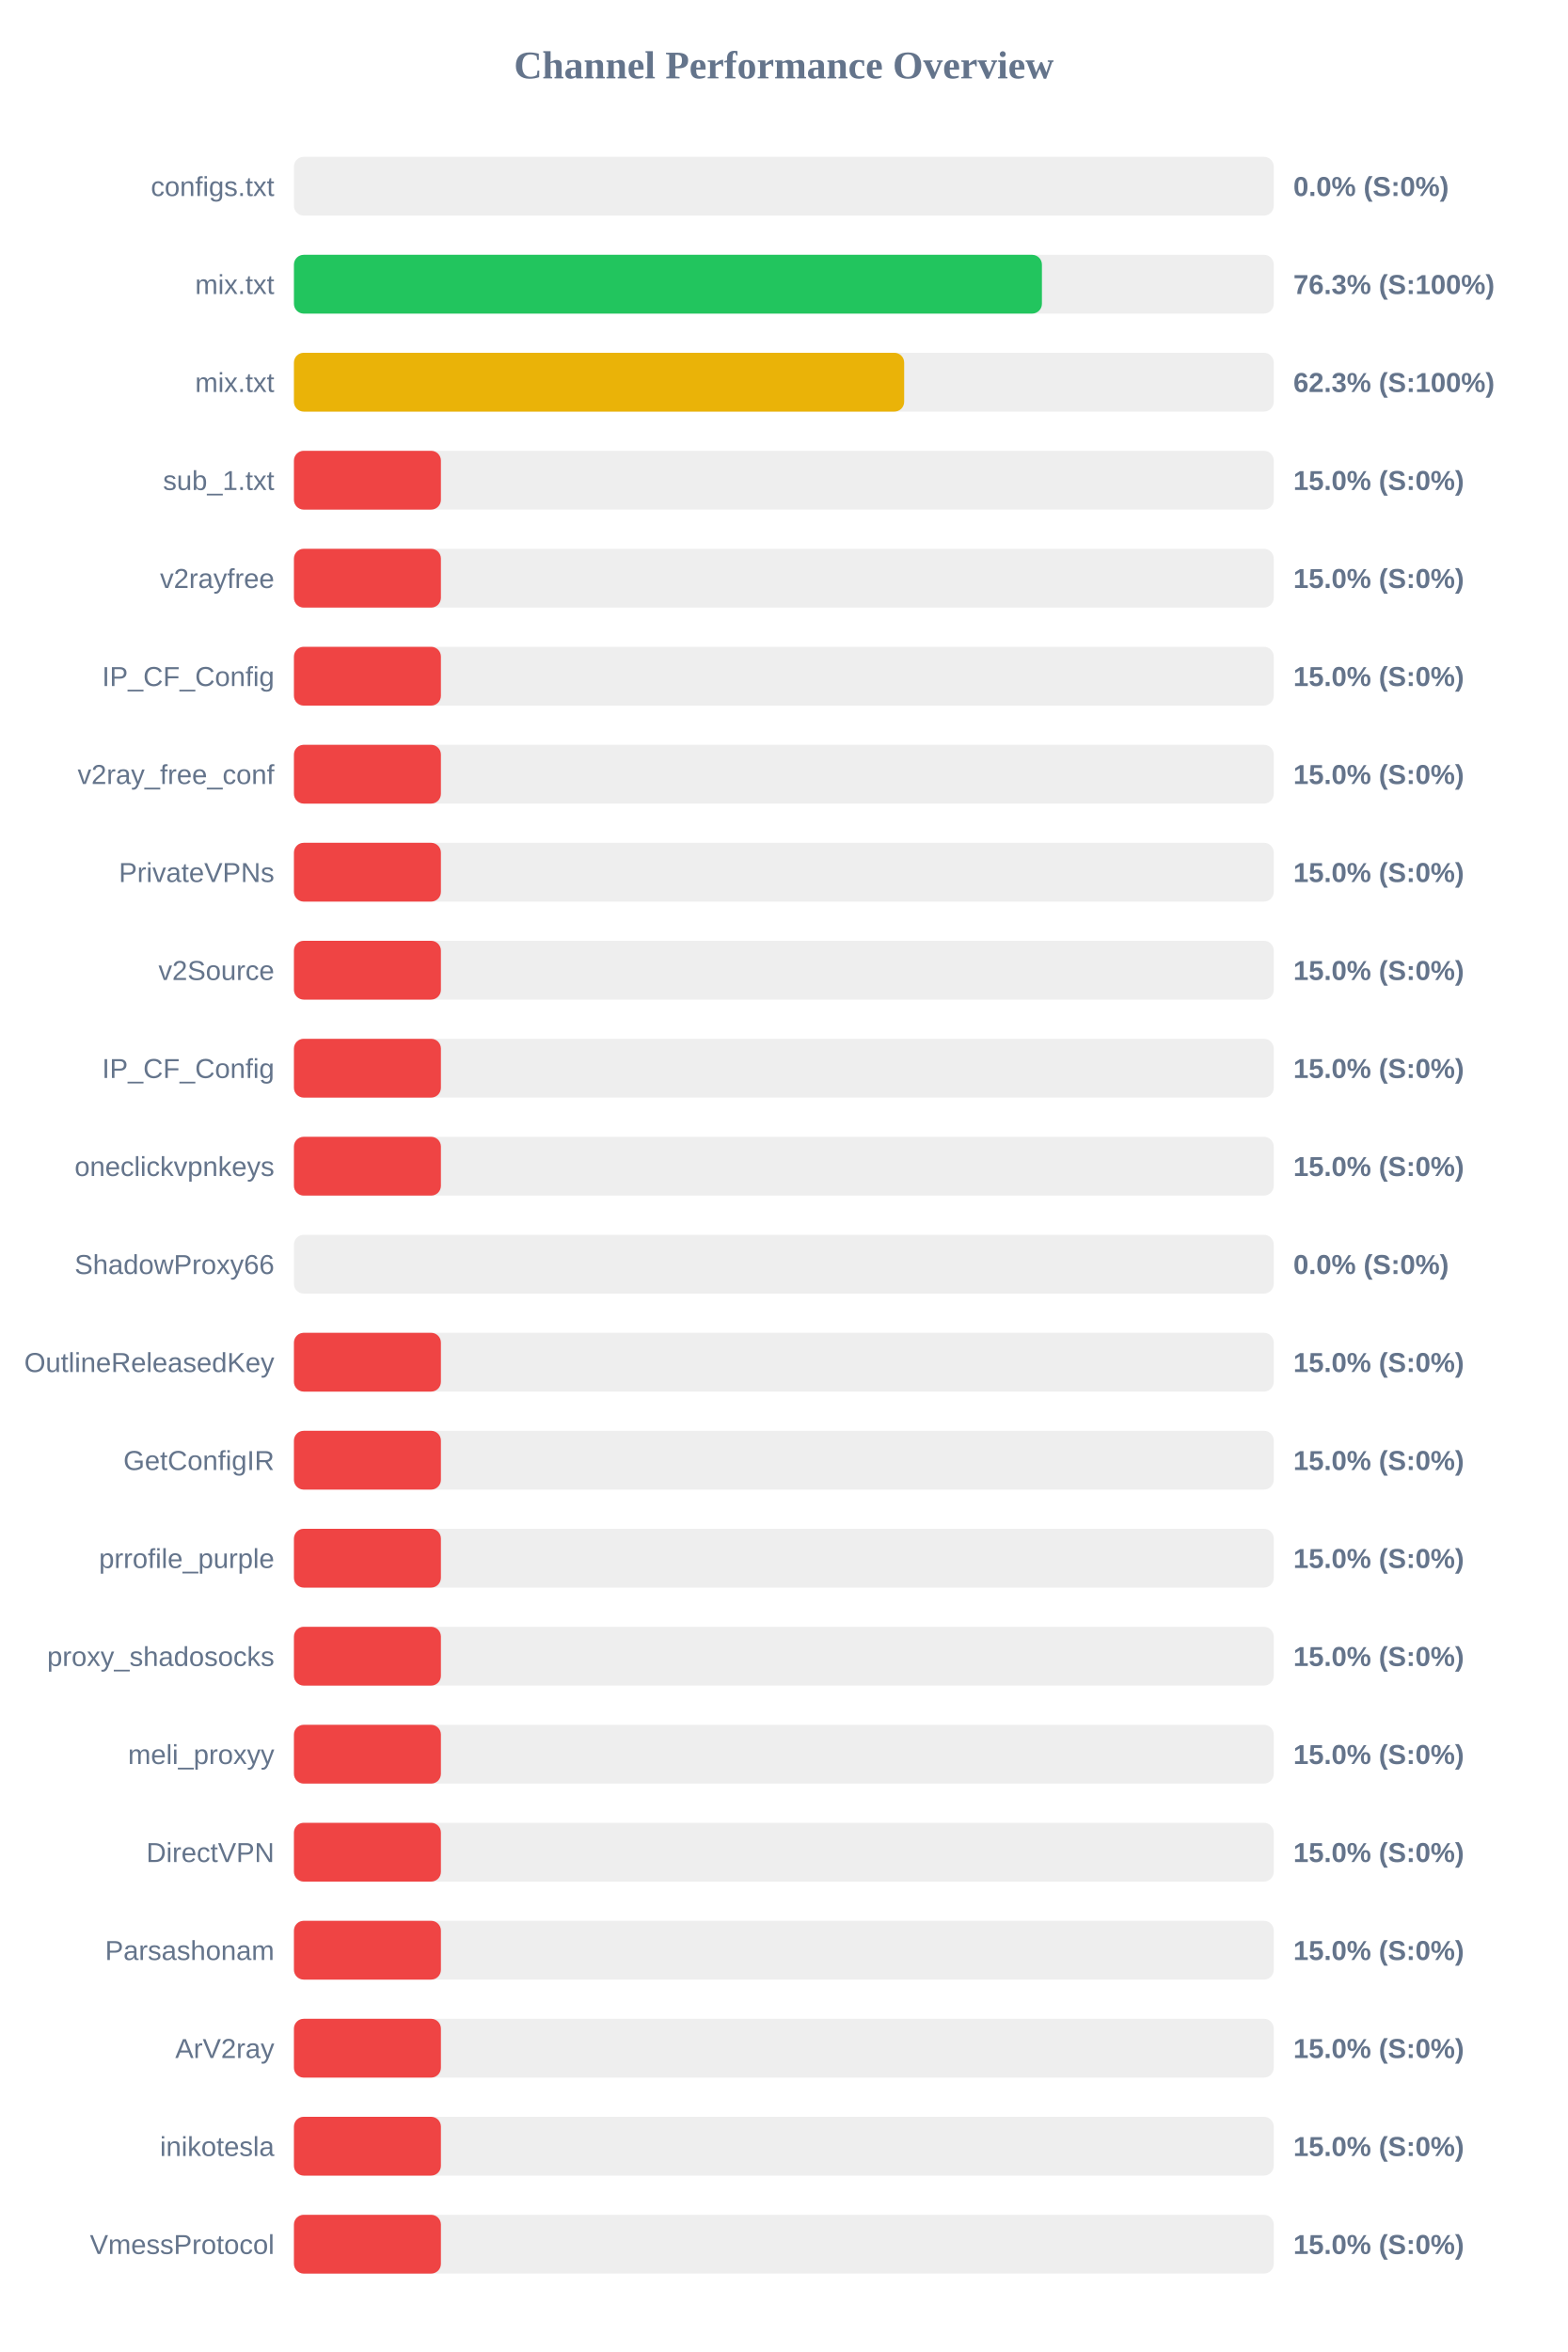
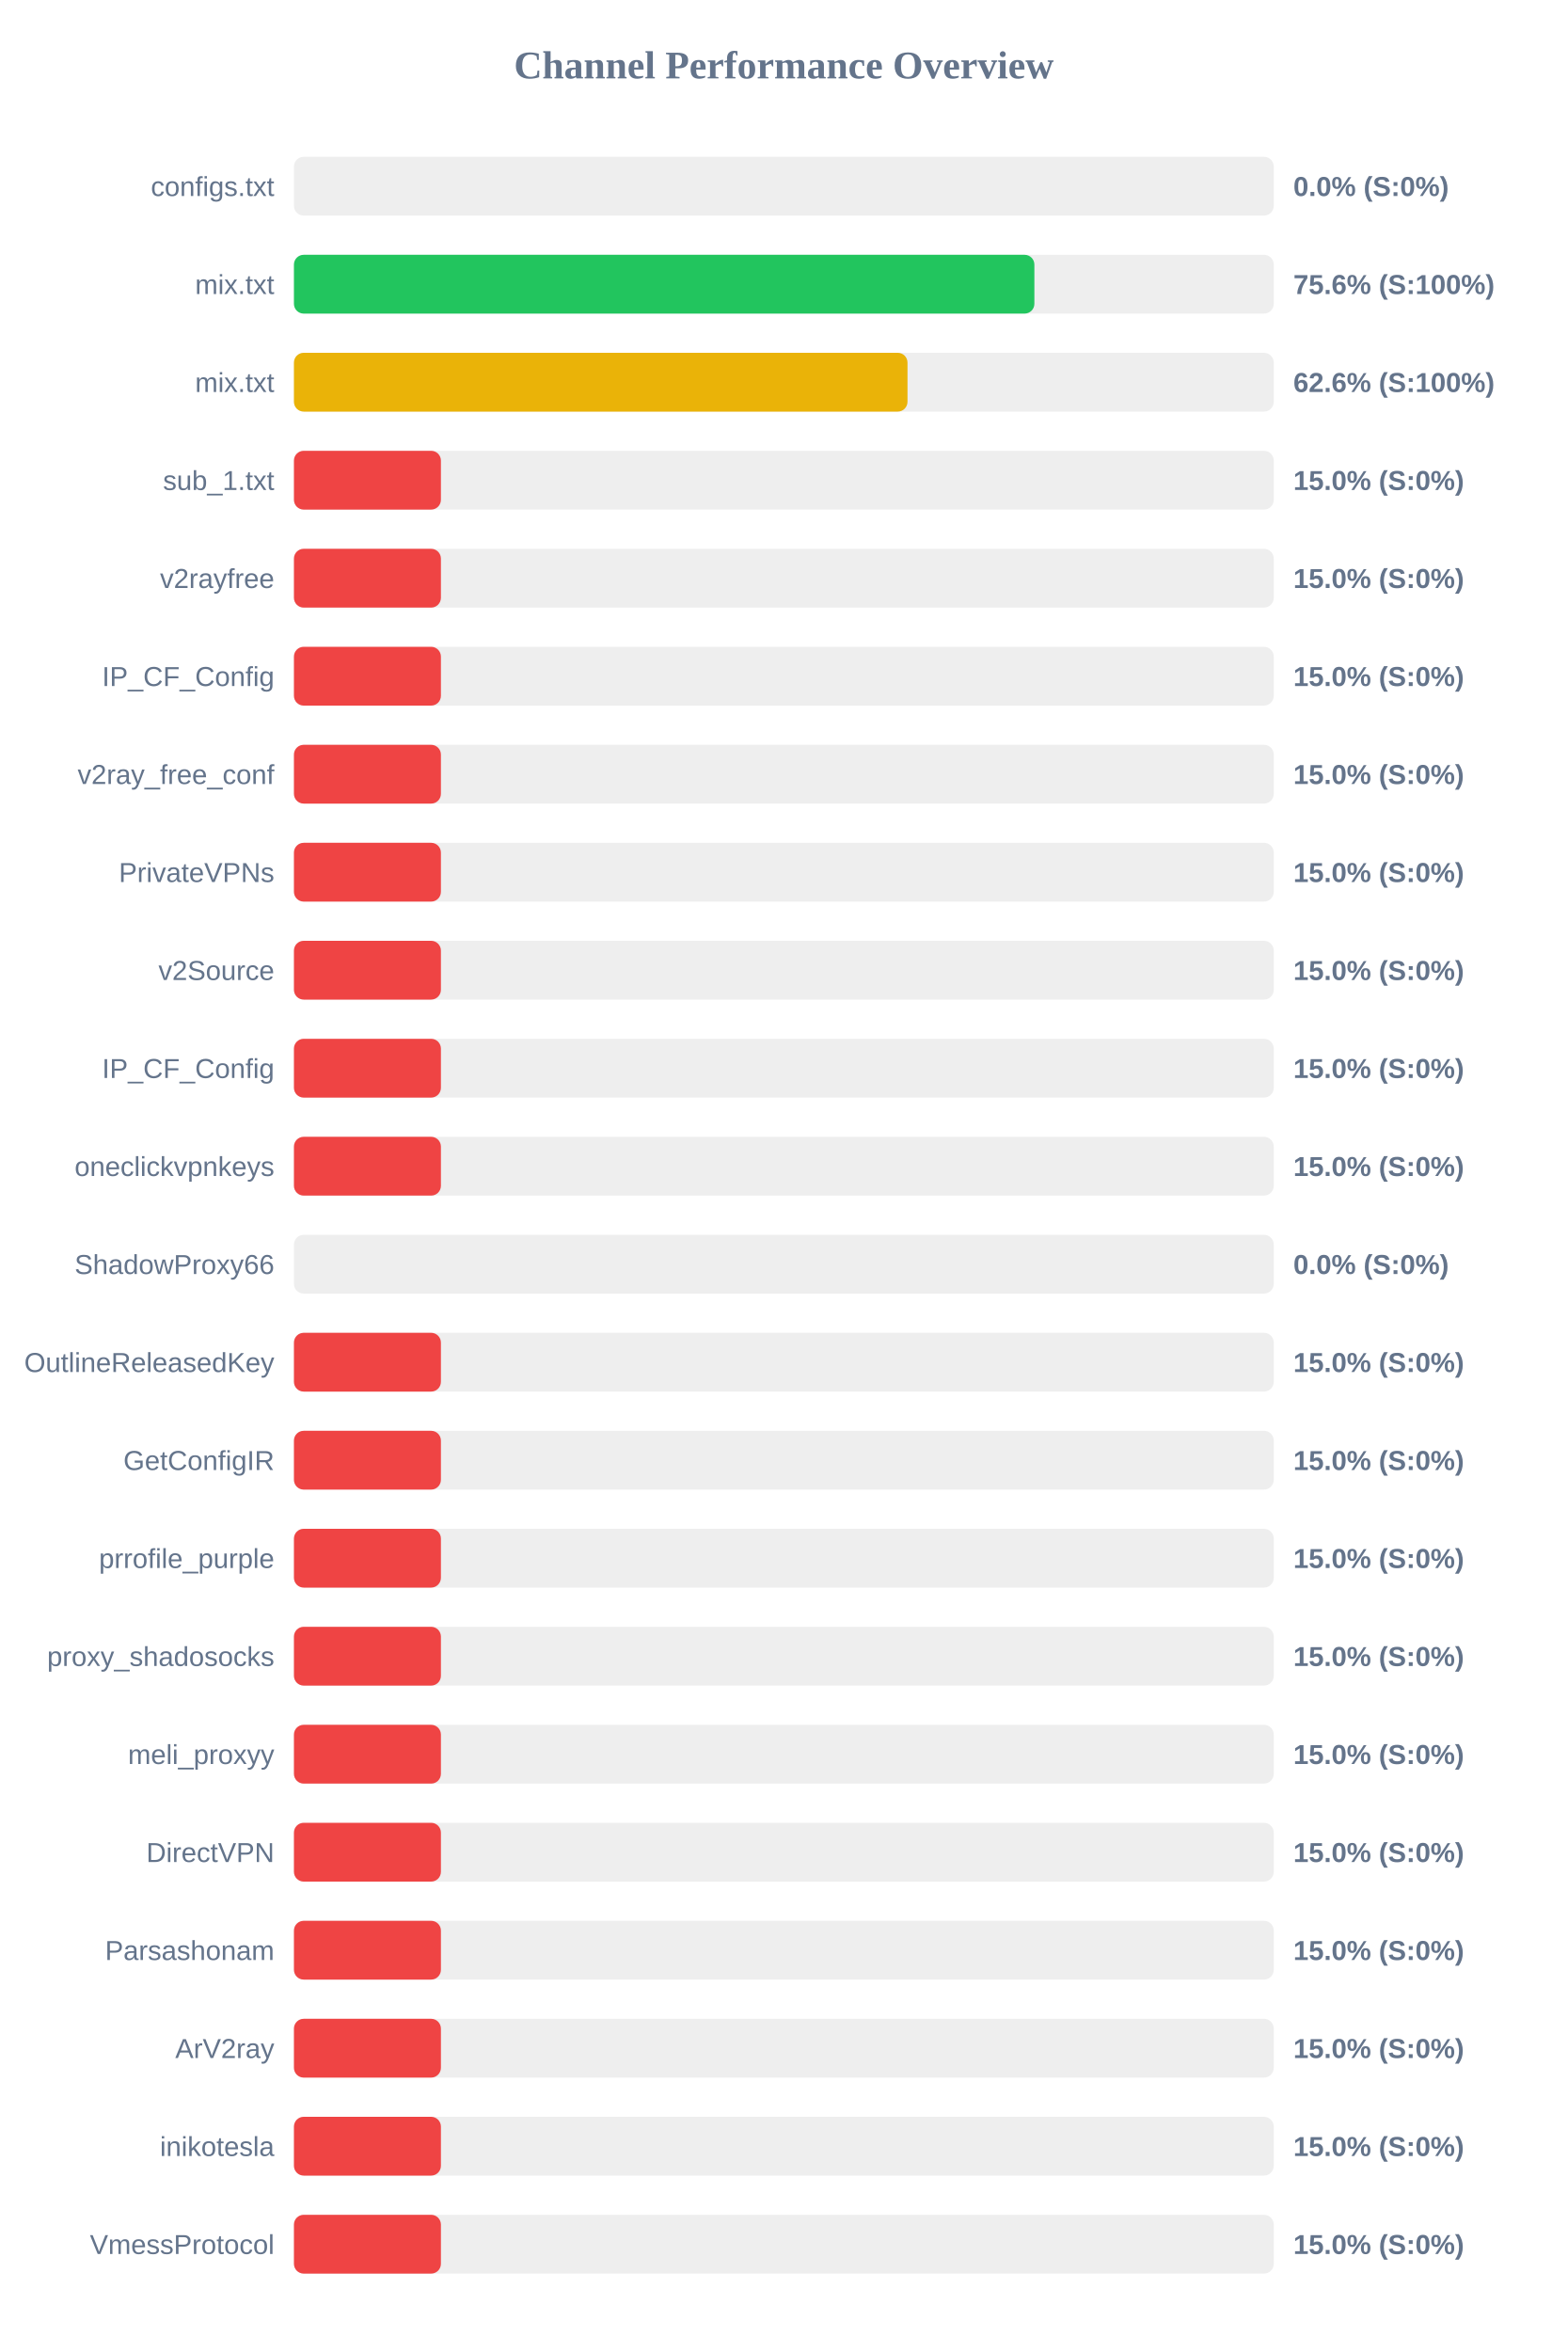
<svg xmlns="http://www.w3.org/2000/svg" width="800" height="1200" version="1.1">
  <style>
        .row { font: 14px Arial; fill: #64748b; }
        .score { font: bold 14px Arial; fill: #64748b; }
    </style>
  <text x="400" y="40" text-anchor="middle" font-size="20px" font-weight="bold" fill="#64748b">Channel Performance Overview</text>
  <rect x="150" y="80" width="500" height="30" fill="#eee" rx="5" />
  <rect x="150" y="80" width="0.0" height="30" fill="#ef4444" rx="5" />
  <text x="140" y="100" text-anchor="end" class="row">configs.txt</text>
  <text x="660" y="100" text-anchor="start" class="score">0.0% (S:0%)</text>
  <rect x="150" y="130" width="500" height="30" fill="#eee" rx="5" />
-   <rect x="150" y="130" width="381.7" height="30" fill="#22c55e" rx="5" />
+   <rect x="150" y="130" width="377.85" height="30" fill="#22c55e" rx="5" />
  <text x="140" y="150" text-anchor="end" class="row">mix.txt</text>
-   <text x="660" y="150" text-anchor="start" class="score">76.3% (S:100%)</text>
+   <text x="660" y="150" text-anchor="start" class="score">75.6% (S:100%)</text>
  <rect x="150" y="180" width="500" height="30" fill="#eee" rx="5" />
-   <rect x="150" y="180" width="311.4" height="30" fill="#eab308" rx="5" />
+   <rect x="150" y="180" width="313.1" height="30" fill="#eab308" rx="5" />
  <text x="140" y="200" text-anchor="end" class="row">mix.txt</text>
-   <text x="660" y="200" text-anchor="start" class="score">62.3% (S:100%)</text>
+   <text x="660" y="200" text-anchor="start" class="score">62.6% (S:100%)</text>
  <rect x="150" y="230" width="500" height="30" fill="#eee" rx="5" />
  <rect x="150" y="230" width="75.0" height="30" fill="#ef4444" rx="5" />
  <text x="140" y="250" text-anchor="end" class="row">sub_1.txt</text>
  <text x="660" y="250" text-anchor="start" class="score">15.0% (S:0%)</text>
  <rect x="150" y="280" width="500" height="30" fill="#eee" rx="5" />
  <rect x="150" y="280" width="75.0" height="30" fill="#ef4444" rx="5" />
  <text x="140" y="300" text-anchor="end" class="row">v2rayfree</text>
  <text x="660" y="300" text-anchor="start" class="score">15.0% (S:0%)</text>
  <rect x="150" y="330" width="500" height="30" fill="#eee" rx="5" />
  <rect x="150" y="330" width="75.0" height="30" fill="#ef4444" rx="5" />
  <text x="140" y="350" text-anchor="end" class="row">IP_CF_Config</text>
  <text x="660" y="350" text-anchor="start" class="score">15.0% (S:0%)</text>
  <rect x="150" y="380" width="500" height="30" fill="#eee" rx="5" />
  <rect x="150" y="380" width="75.0" height="30" fill="#ef4444" rx="5" />
  <text x="140" y="400" text-anchor="end" class="row">v2ray_free_conf</text>
  <text x="660" y="400" text-anchor="start" class="score">15.0% (S:0%)</text>
  <rect x="150" y="430" width="500" height="30" fill="#eee" rx="5" />
  <rect x="150" y="430" width="75.0" height="30" fill="#ef4444" rx="5" />
  <text x="140" y="450" text-anchor="end" class="row">PrivateVPNs</text>
  <text x="660" y="450" text-anchor="start" class="score">15.0% (S:0%)</text>
  <rect x="150" y="480" width="500" height="30" fill="#eee" rx="5" />
  <rect x="150" y="480" width="75.0" height="30" fill="#ef4444" rx="5" />
  <text x="140" y="500" text-anchor="end" class="row">v2Source</text>
  <text x="660" y="500" text-anchor="start" class="score">15.0% (S:0%)</text>
  <rect x="150" y="530" width="500" height="30" fill="#eee" rx="5" />
  <rect x="150" y="530" width="75.0" height="30" fill="#ef4444" rx="5" />
  <text x="140" y="550" text-anchor="end" class="row">IP_CF_Config</text>
  <text x="660" y="550" text-anchor="start" class="score">15.0% (S:0%)</text>
  <rect x="150" y="580" width="500" height="30" fill="#eee" rx="5" />
  <rect x="150" y="580" width="75.0" height="30" fill="#ef4444" rx="5" />
  <text x="140" y="600" text-anchor="end" class="row">oneclickvpnkeys</text>
  <text x="660" y="600" text-anchor="start" class="score">15.0% (S:0%)</text>
  <rect x="150" y="630" width="500" height="30" fill="#eee" rx="5" />
  <rect x="150" y="630" width="0.0" height="30" fill="#ef4444" rx="5" />
  <text x="140" y="650" text-anchor="end" class="row">ShadowProxy66</text>
  <text x="660" y="650" text-anchor="start" class="score">0.0% (S:0%)</text>
  <rect x="150" y="680" width="500" height="30" fill="#eee" rx="5" />
  <rect x="150" y="680" width="75.0" height="30" fill="#ef4444" rx="5" />
  <text x="140" y="700" text-anchor="end" class="row">OutlineReleasedKey</text>
  <text x="660" y="700" text-anchor="start" class="score">15.0% (S:0%)</text>
  <rect x="150" y="730" width="500" height="30" fill="#eee" rx="5" />
  <rect x="150" y="730" width="75.0" height="30" fill="#ef4444" rx="5" />
  <text x="140" y="750" text-anchor="end" class="row">GetConfigIR</text>
  <text x="660" y="750" text-anchor="start" class="score">15.0% (S:0%)</text>
  <rect x="150" y="780" width="500" height="30" fill="#eee" rx="5" />
  <rect x="150" y="780" width="75.0" height="30" fill="#ef4444" rx="5" />
  <text x="140" y="800" text-anchor="end" class="row">prrofile_purple</text>
  <text x="660" y="800" text-anchor="start" class="score">15.0% (S:0%)</text>
  <rect x="150" y="830" width="500" height="30" fill="#eee" rx="5" />
  <rect x="150" y="830" width="75.0" height="30" fill="#ef4444" rx="5" />
  <text x="140" y="850" text-anchor="end" class="row">proxy_shadosocks</text>
  <text x="660" y="850" text-anchor="start" class="score">15.0% (S:0%)</text>
  <rect x="150" y="880" width="500" height="30" fill="#eee" rx="5" />
  <rect x="150" y="880" width="75.0" height="30" fill="#ef4444" rx="5" />
  <text x="140" y="900" text-anchor="end" class="row">meli_proxyy</text>
  <text x="660" y="900" text-anchor="start" class="score">15.0% (S:0%)</text>
  <rect x="150" y="930" width="500" height="30" fill="#eee" rx="5" />
  <rect x="150" y="930" width="75.0" height="30" fill="#ef4444" rx="5" />
  <text x="140" y="950" text-anchor="end" class="row">DirectVPN</text>
  <text x="660" y="950" text-anchor="start" class="score">15.0% (S:0%)</text>
  <rect x="150" y="980" width="500" height="30" fill="#eee" rx="5" />
  <rect x="150" y="980" width="75.0" height="30" fill="#ef4444" rx="5" />
  <text x="140" y="1000" text-anchor="end" class="row">Parsashonam</text>
  <text x="660" y="1000" text-anchor="start" class="score">15.0% (S:0%)</text>
  <rect x="150" y="1030" width="500" height="30" fill="#eee" rx="5" />
  <rect x="150" y="1030" width="75.0" height="30" fill="#ef4444" rx="5" />
  <text x="140" y="1050" text-anchor="end" class="row">ArV2ray</text>
  <text x="660" y="1050" text-anchor="start" class="score">15.0% (S:0%)</text>
  <rect x="150" y="1080" width="500" height="30" fill="#eee" rx="5" />
  <rect x="150" y="1080" width="75.0" height="30" fill="#ef4444" rx="5" />
  <text x="140" y="1100" text-anchor="end" class="row">inikotesla</text>
  <text x="660" y="1100" text-anchor="start" class="score">15.0% (S:0%)</text>
  <rect x="150" y="1130" width="500" height="30" fill="#eee" rx="5" />
  <rect x="150" y="1130" width="75.0" height="30" fill="#ef4444" rx="5" />
  <text x="140" y="1150" text-anchor="end" class="row">VmessProtocol</text>
  <text x="660" y="1150" text-anchor="start" class="score">15.0% (S:0%)</text>
</svg>
